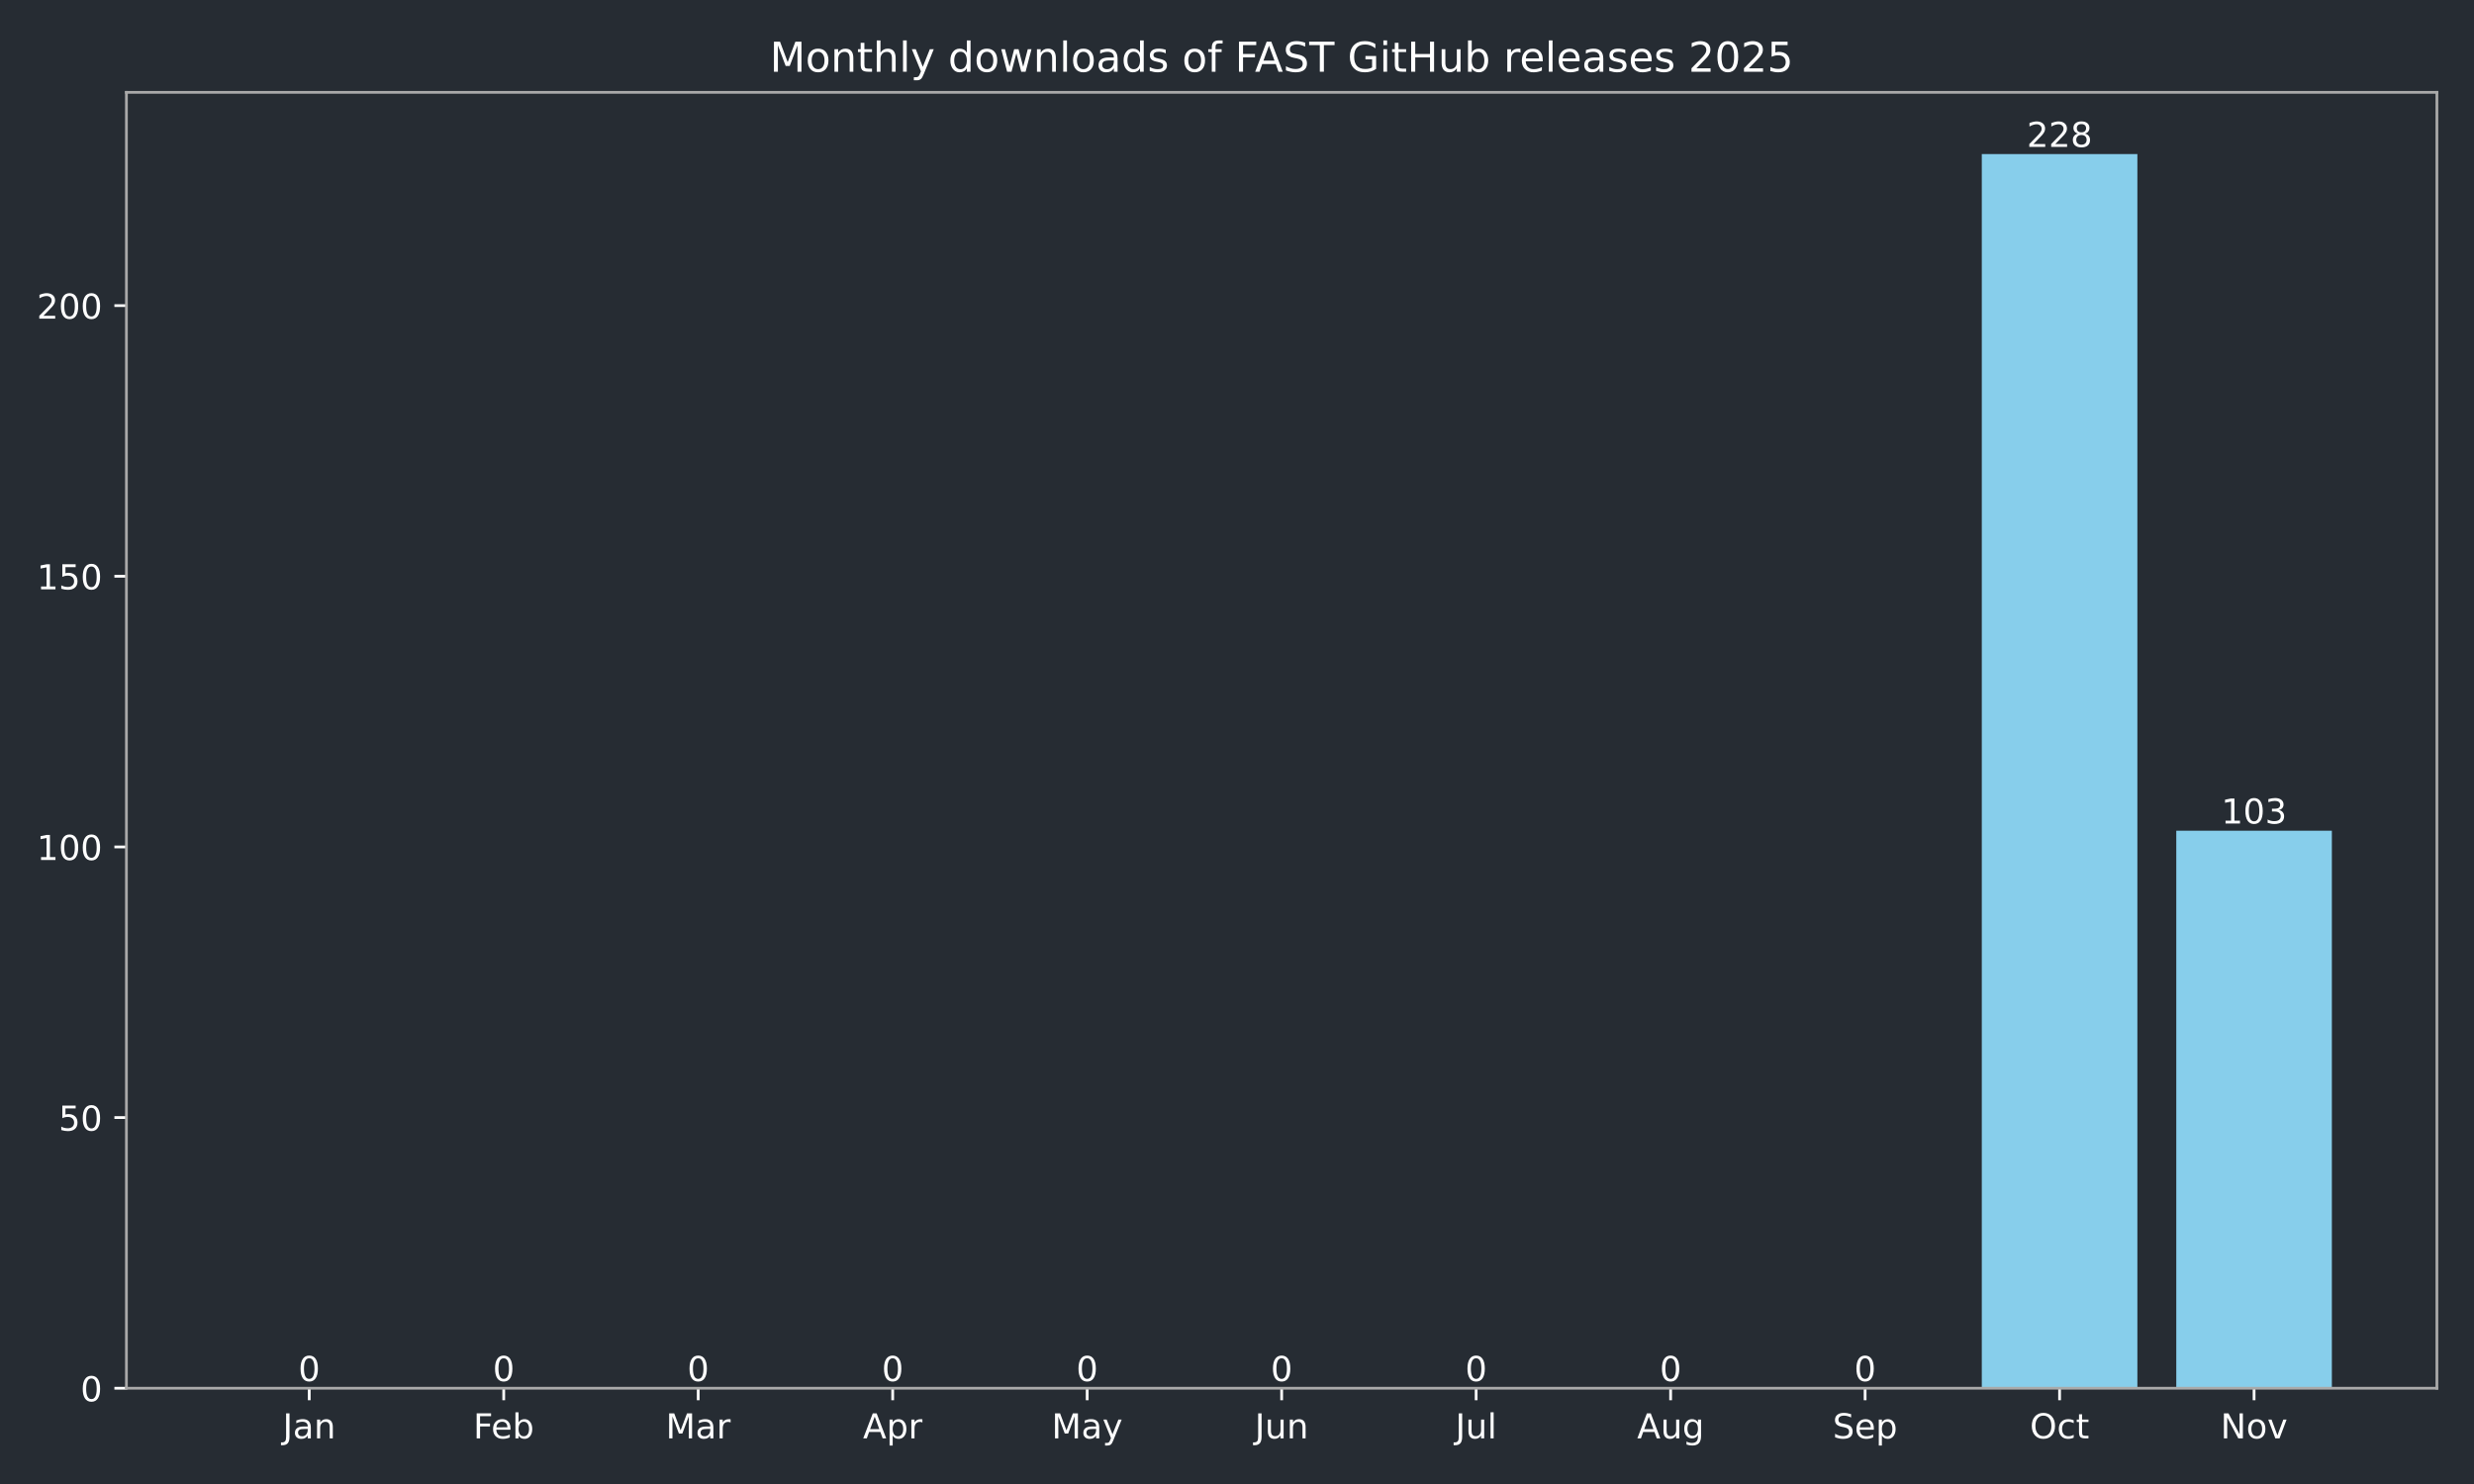
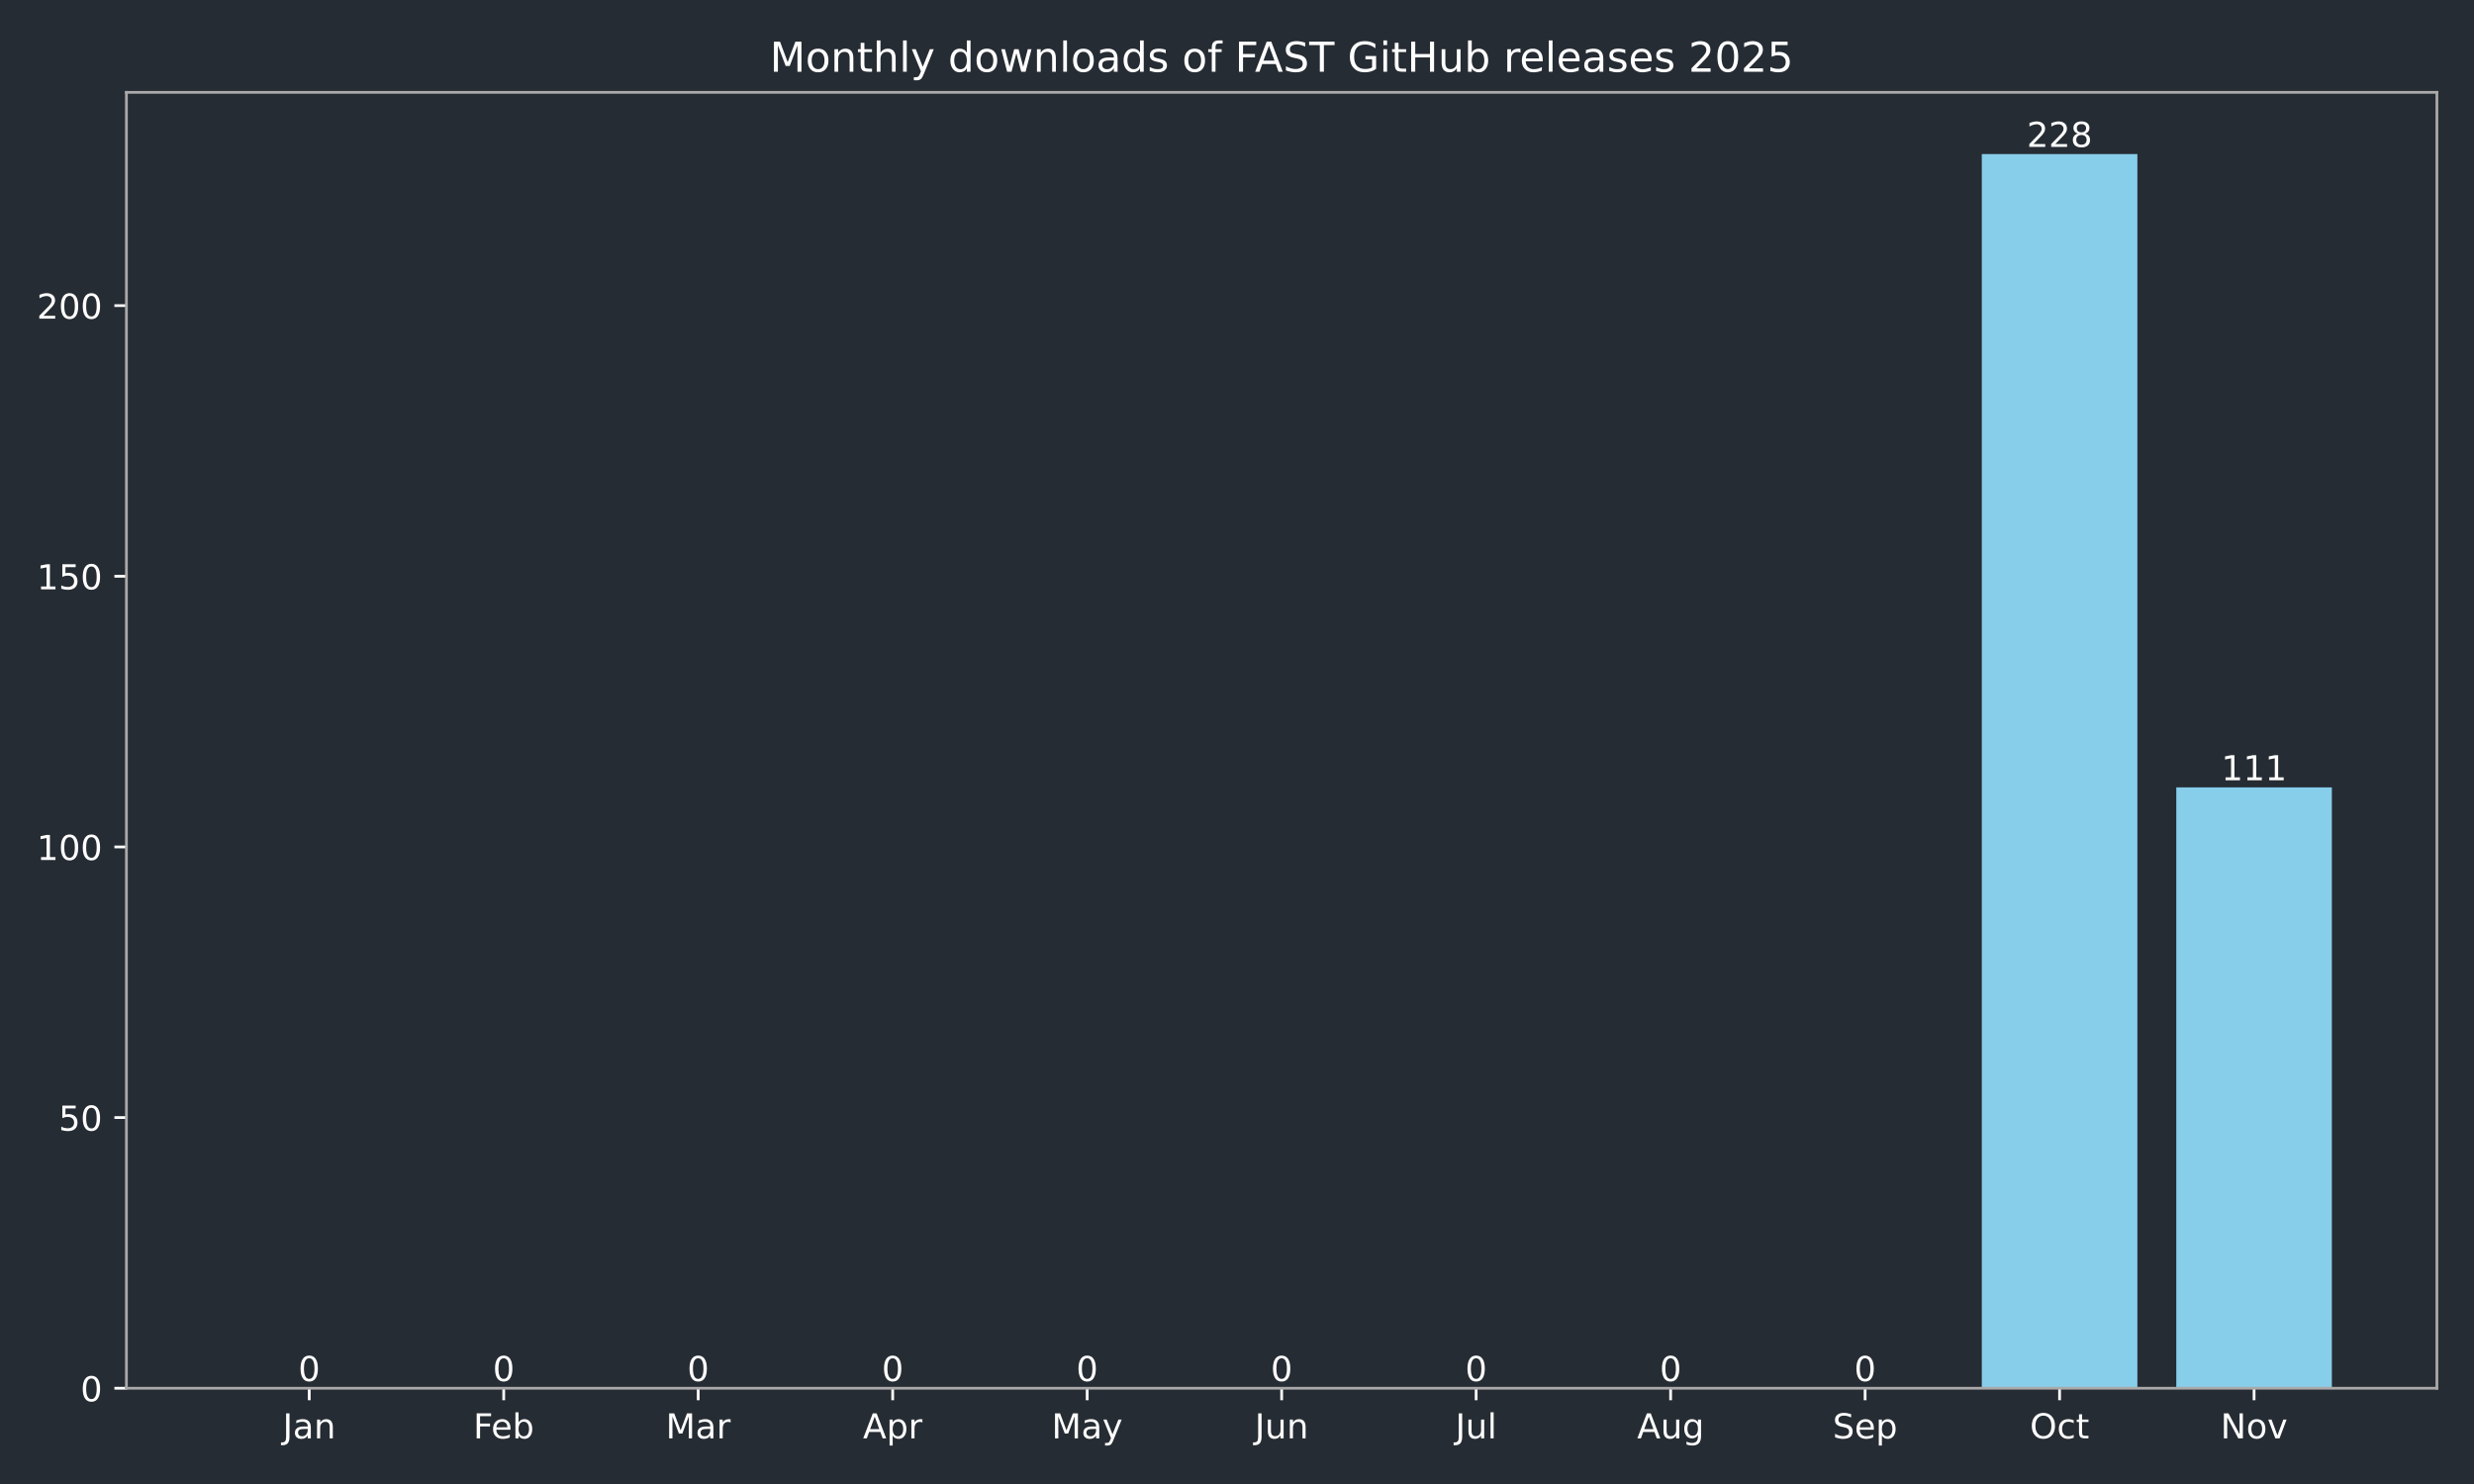
<svg xmlns="http://www.w3.org/2000/svg" xmlns:xlink="http://www.w3.org/1999/xlink" width="720pt" height="432pt" viewBox="0 0 720 432" version="1.1">
  <defs>
    <style type="text/css">*{stroke-linejoin: round; stroke-linecap: butt}</style>
  </defs>
  <g id="figure_1">
    <g id="patch_1">
      <path d="M 0 432  L 720 432  L 720 0  L 0 0  z " style="fill: #262c33" />
    </g>
    <g id="axes_1">
      <g id="patch_2">
        <path d="M 36.79 404.12  L 709.2 404.12  L 709.2 26.88  L 36.79 26.88  z " style="fill: #262c33" />
      </g>
      <g id="patch_3">
-         <path d="M 67.354 404.12  L 112.634 404.12  L 112.634 404.12  L 67.354 404.12  z " clip-path="url(#pfc0901d0ba)" style="fill: #87ceeb" />
+         <path d="M 67.354 404.12  L 112.634 404.12  L 112.634 404.12  L 67.354 404.12  z " clip-path="url(#p58676798d7)" style="fill: #87ceeb" />
      </g>
      <g id="patch_4">
-         <path d="M 123.954 404.12  L 169.234 404.12  L 169.234 404.12  L 123.954 404.12  z " clip-path="url(#pfc0901d0ba)" style="fill: #87ceeb" />
+         <path d="M 123.954 404.12  L 169.234 404.12  L 169.234 404.12  L 123.954 404.12  z " clip-path="url(#p58676798d7)" style="fill: #87ceeb" />
      </g>
      <g id="patch_5">
-         <path d="M 180.554 404.12  L 225.835 404.12  L 225.835 404.12  L 180.554 404.12  z " clip-path="url(#pfc0901d0ba)" style="fill: #87ceeb" />
+         <path d="M 180.554 404.12  L 225.835 404.12  L 225.835 404.12  L 180.554 404.12  z " clip-path="url(#p58676798d7)" style="fill: #87ceeb" />
      </g>
      <g id="patch_6">
-         <path d="M 237.155 404.12  L 282.435 404.12  L 282.435 404.12  L 237.155 404.12  z " clip-path="url(#pfc0901d0ba)" style="fill: #87ceeb" />
+         <path d="M 237.155 404.12  L 282.435 404.12  L 282.435 404.12  L 237.155 404.12  z " clip-path="url(#p58676798d7)" style="fill: #87ceeb" />
      </g>
      <g id="patch_7">
-         <path d="M 293.755 404.12  L 339.035 404.12  L 339.035 404.12  L 293.755 404.12  z " clip-path="url(#pfc0901d0ba)" style="fill: #87ceeb" />
+         <path d="M 293.755 404.12  L 339.035 404.12  L 339.035 404.12  L 293.755 404.12  z " clip-path="url(#p58676798d7)" style="fill: #87ceeb" />
      </g>
      <g id="patch_8">
-         <path d="M 350.355 404.12  L 395.635 404.12  L 395.635 404.12  L 350.355 404.12  z " clip-path="url(#pfc0901d0ba)" style="fill: #87ceeb" />
+         <path d="M 350.355 404.12  L 395.635 404.12  L 395.635 404.12  L 350.355 404.12  z " clip-path="url(#p58676798d7)" style="fill: #87ceeb" />
      </g>
      <g id="patch_9">
-         <path d="M 406.955 404.12  L 452.235 404.12  L 452.235 404.12  L 406.955 404.12  z " clip-path="url(#pfc0901d0ba)" style="fill: #87ceeb" />
+         <path d="M 406.955 404.12  L 452.235 404.12  L 452.235 404.12  L 406.955 404.12  z " clip-path="url(#p58676798d7)" style="fill: #87ceeb" />
      </g>
      <g id="patch_10">
-         <path d="M 463.555 404.12  L 508.835 404.12  L 508.835 404.12  L 463.555 404.12  z " clip-path="url(#pfc0901d0ba)" style="fill: #87ceeb" />
+         <path d="M 463.555 404.12  L 508.835 404.12  L 508.835 404.12  L 463.555 404.12  z " clip-path="url(#p58676798d7)" style="fill: #87ceeb" />
      </g>
      <g id="patch_11">
-         <path d="M 520.155 404.12  L 565.436 404.12  L 565.436 404.12  L 520.155 404.12  z " clip-path="url(#pfc0901d0ba)" style="fill: #87ceeb" />
+         <path d="M 520.155 404.12  L 565.436 404.12  L 565.436 404.12  L 520.155 404.12  z " clip-path="url(#p58676798d7)" style="fill: #87ceeb" />
      </g>
      <g id="patch_12">
-         <path d="M 576.756 404.12  L 622.036 404.12  L 622.036 44.844  L 576.756 44.844  z " clip-path="url(#pfc0901d0ba)" style="fill: #87ceeb" />
+         <path d="M 576.756 404.12  L 622.036 404.12  L 622.036 44.844  L 576.756 44.844  z " clip-path="url(#p58676798d7)" style="fill: #87ceeb" />
      </g>
      <g id="patch_13">
-         <path d="M 633.356 404.12  L 678.636 404.12  L 678.636 241.815  L 633.356 241.815  z " clip-path="url(#pfc0901d0ba)" style="fill: #87ceeb" />
+         <path d="M 633.356 404.12  L 678.636 404.12  L 678.636 229.209  L 633.356 229.209  z " clip-path="url(#p58676798d7)" style="fill: #87ceeb" />
      </g>
      <g id="matplotlib.axis_1">
        <g id="xtick_1">
          <g id="line2d_1">
            <defs>
-               <path id="m00ca9d1062" d="M 0 0  L 0 3.5  " style="stroke: #ffffff; stroke-width: 0.8" />
+               <path id="mbb01e2309c" d="M 0 0  L 0 3.5  " style="stroke: #ffffff; stroke-width: 0.8" />
            </defs>
            <g>
-               <use xlink:href="#m00ca9d1062" x="89.994" y="404.12" style="fill: #ffffff; stroke: #ffffff; stroke-width: 0.8" />
+               <use xlink:href="#mbb01e2309c" x="89.994" y="404.12" style="fill: #ffffff; stroke: #ffffff; stroke-width: 0.8" />
            </g>
          </g>
          <g id="text_1">
            <g style="fill: #ffffff" transform="translate(82.28635 418.7184) scale(0.1 -0.1)">
              <defs>
                <path id="DejaVuSans-4a" d="M 628 4666  L 1259 4666  L 1259 325  Q 1259 -519 939 -900  Q 619 -1281 -91 -1281  L -331 -1281  L -331 -750  L -134 -750  Q 284 -750 456 -515  Q 628 -281 628 325  L 628 4666  z " transform="scale(0.015625)" />
                <path id="DejaVuSans-61" d="M 2194 1759  Q 1497 1759 1228 1600  Q 959 1441 959 1056  Q 959 750 1161 570  Q 1363 391 1709 391  Q 2188 391 2477 730  Q 2766 1069 2766 1631  L 2766 1759  L 2194 1759  z M 3341 1997  L 3341 0  L 2766 0  L 2766 531  Q 2569 213 2275 61  Q 1981 -91 1556 -91  Q 1019 -91 701 211  Q 384 513 384 1019  Q 384 1609 779 1909  Q 1175 2209 1959 2209  L 2766 2209  L 2766 2266  Q 2766 2663 2505 2880  Q 2244 3097 1772 3097  Q 1472 3097 1187 3025  Q 903 2953 641 2809  L 641 3341  Q 956 3463 1253 3523  Q 1550 3584 1831 3584  Q 2591 3584 2966 3190  Q 3341 2797 3341 1997  z " transform="scale(0.015625)" />
                <path id="DejaVuSans-6e" d="M 3513 2113  L 3513 0  L 2938 0  L 2938 2094  Q 2938 2591 2744 2837  Q 2550 3084 2163 3084  Q 1697 3084 1428 2787  Q 1159 2491 1159 1978  L 1159 0  L 581 0  L 581 3500  L 1159 3500  L 1159 2956  Q 1366 3272 1645 3428  Q 1925 3584 2291 3584  Q 2894 3584 3203 3211  Q 3513 2838 3513 2113  z " transform="scale(0.015625)" />
              </defs>
              <use xlink:href="#DejaVuSans-4a" />
              <use xlink:href="#DejaVuSans-61" transform="translate(29.49219 0)" />
              <use xlink:href="#DejaVuSans-6e" transform="translate(90.77148 0)" />
            </g>
          </g>
        </g>
        <g id="xtick_2">
          <g id="line2d_2">
            <g>
-               <use xlink:href="#m00ca9d1062" x="146.594" y="404.12" style="fill: #ffffff; stroke: #ffffff; stroke-width: 0.8" />
+               <use xlink:href="#mbb01e2309c" x="146.594" y="404.12" style="fill: #ffffff; stroke: #ffffff; stroke-width: 0.8" />
            </g>
          </g>
          <g id="text_2">
            <g style="fill: #ffffff" transform="translate(137.7428 418.7184) scale(0.1 -0.1)">
              <defs>
                <path id="DejaVuSans-46" d="M 628 4666  L 3309 4666  L 3309 4134  L 1259 4134  L 1259 2759  L 3109 2759  L 3109 2228  L 1259 2228  L 1259 0  L 628 0  L 628 4666  z " transform="scale(0.015625)" />
                <path id="DejaVuSans-65" d="M 3597 1894  L 3597 1613  L 953 1613  Q 991 1019 1311 708  Q 1631 397 2203 397  Q 2534 397 2845 478  Q 3156 559 3463 722  L 3463 178  Q 3153 47 2828 -22  Q 2503 -91 2169 -91  Q 1331 -91 842 396  Q 353 884 353 1716  Q 353 2575 817 3079  Q 1281 3584 2069 3584  Q 2775 3584 3186 3129  Q 3597 2675 3597 1894  z M 3022 2063  Q 3016 2534 2758 2815  Q 2500 3097 2075 3097  Q 1594 3097 1305 2825  Q 1016 2553 972 2059  L 3022 2063  z " transform="scale(0.015625)" />
                <path id="DejaVuSans-62" d="M 3116 1747  Q 3116 2381 2855 2742  Q 2594 3103 2138 3103  Q 1681 3103 1420 2742  Q 1159 2381 1159 1747  Q 1159 1113 1420 752  Q 1681 391 2138 391  Q 2594 391 2855 752  Q 3116 1113 3116 1747  z M 1159 2969  Q 1341 3281 1617 3432  Q 1894 3584 2278 3584  Q 2916 3584 3314 3078  Q 3713 2572 3713 1747  Q 3713 922 3314 415  Q 2916 -91 2278 -91  Q 1894 -91 1617 61  Q 1341 213 1159 525  L 1159 0  L 581 0  L 581 4863  L 1159 4863  L 1159 2969  z " transform="scale(0.015625)" />
              </defs>
              <use xlink:href="#DejaVuSans-46" />
              <use xlink:href="#DejaVuSans-65" transform="translate(52.01953 0)" />
              <use xlink:href="#DejaVuSans-62" transform="translate(113.543 0)" />
            </g>
          </g>
        </g>
        <g id="xtick_3">
          <g id="line2d_3">
            <g>
-               <use xlink:href="#m00ca9d1062" x="203.194" y="404.12" style="fill: #ffffff; stroke: #ffffff; stroke-width: 0.8" />
+               <use xlink:href="#mbb01e2309c" x="203.194" y="404.12" style="fill: #ffffff; stroke: #ffffff; stroke-width: 0.8" />
            </g>
          </g>
          <g id="text_3">
            <g style="fill: #ffffff" transform="translate(193.7609 418.7184) scale(0.1 -0.1)">
              <defs>
                <path id="DejaVuSans-4d" d="M 628 4666  L 1569 4666  L 2759 1491  L 3956 4666  L 4897 4666  L 4897 0  L 4281 0  L 4281 4097  L 3078 897  L 2444 897  L 1241 4097  L 1241 0  L 628 0  L 628 4666  z " transform="scale(0.015625)" />
                <path id="DejaVuSans-72" d="M 2631 2963  Q 2534 3019 2420 3045  Q 2306 3072 2169 3072  Q 1681 3072 1420 2755  Q 1159 2438 1159 1844  L 1159 0  L 581 0  L 581 3500  L 1159 3500  L 1159 2956  Q 1341 3275 1631 3429  Q 1922 3584 2338 3584  Q 2397 3584 2469 3576  Q 2541 3569 2628 3553  L 2631 2963  z " transform="scale(0.015625)" />
              </defs>
              <use xlink:href="#DejaVuSans-4d" />
              <use xlink:href="#DejaVuSans-61" transform="translate(86.2793 0)" />
              <use xlink:href="#DejaVuSans-72" transform="translate(147.5586 0)" />
            </g>
          </g>
        </g>
        <g id="xtick_4">
          <g id="line2d_4">
            <g>
-               <use xlink:href="#m00ca9d1062" x="259.795" y="404.12" style="fill: #ffffff; stroke: #ffffff; stroke-width: 0.8" />
+               <use xlink:href="#mbb01e2309c" x="259.795" y="404.12" style="fill: #ffffff; stroke: #ffffff; stroke-width: 0.8" />
            </g>
          </g>
          <g id="text_4">
            <g style="fill: #ffffff" transform="translate(251.1447 418.7184) scale(0.1 -0.1)">
              <defs>
                <path id="DejaVuSans-41" d="M 2188 4044  L 1331 1722  L 3047 1722  L 2188 4044  z M 1831 4666  L 2547 4666  L 4325 0  L 3669 0  L 3244 1197  L 1141 1197  L 716 0  L 50 0  L 1831 4666  z " transform="scale(0.015625)" />
                <path id="DejaVuSans-70" d="M 1159 525  L 1159 -1331  L 581 -1331  L 581 3500  L 1159 3500  L 1159 2969  Q 1341 3281 1617 3432  Q 1894 3584 2278 3584  Q 2916 3584 3314 3078  Q 3713 2572 3713 1747  Q 3713 922 3314 415  Q 2916 -91 2278 -91  Q 1894 -91 1617 61  Q 1341 213 1159 525  z M 3116 1747  Q 3116 2381 2855 2742  Q 2594 3103 2138 3103  Q 1681 3103 1420 2742  Q 1159 2381 1159 1747  Q 1159 1113 1420 752  Q 1681 391 2138 391  Q 2594 391 2855 752  Q 3116 1113 3116 1747  z " transform="scale(0.015625)" />
              </defs>
              <use xlink:href="#DejaVuSans-41" />
              <use xlink:href="#DejaVuSans-70" transform="translate(68.4082 0)" />
              <use xlink:href="#DejaVuSans-72" transform="translate(131.8848 0)" />
            </g>
          </g>
        </g>
        <g id="xtick_5">
          <g id="line2d_5">
            <g>
-               <use xlink:href="#m00ca9d1062" x="316.395" y="404.12" style="fill: #ffffff; stroke: #ffffff; stroke-width: 0.8" />
+               <use xlink:href="#mbb01e2309c" x="316.395" y="404.12" style="fill: #ffffff; stroke: #ffffff; stroke-width: 0.8" />
            </g>
          </g>
          <g id="text_5">
            <g style="fill: #ffffff" transform="translate(306.0573 418.7184) scale(0.1 -0.1)">
              <defs>
                <path id="DejaVuSans-79" d="M 2059 -325  Q 1816 -950 1584 -1140  Q 1353 -1331 966 -1331  L 506 -1331  L 506 -850  L 844 -850  Q 1081 -850 1212 -737  Q 1344 -625 1503 -206  L 1606 56  L 191 3500  L 800 3500  L 1894 763  L 2988 3500  L 3597 3500  L 2059 -325  z " transform="scale(0.015625)" />
              </defs>
              <use xlink:href="#DejaVuSans-4d" />
              <use xlink:href="#DejaVuSans-61" transform="translate(86.2793 0)" />
              <use xlink:href="#DejaVuSans-79" transform="translate(147.5586 0)" />
            </g>
          </g>
        </g>
        <g id="xtick_6">
          <g id="line2d_6">
            <g>
-               <use xlink:href="#m00ca9d1062" x="372.995" y="404.12" style="fill: #ffffff; stroke: #ffffff; stroke-width: 0.8" />
+               <use xlink:href="#mbb01e2309c" x="372.995" y="404.12" style="fill: #ffffff; stroke: #ffffff; stroke-width: 0.8" />
            </g>
          </g>
          <g id="text_6">
            <g style="fill: #ffffff" transform="translate(365.1825 418.7184) scale(0.1 -0.1)">
              <defs>
                <path id="DejaVuSans-75" d="M 544 1381  L 544 3500  L 1119 3500  L 1119 1403  Q 1119 906 1312 657  Q 1506 409 1894 409  Q 2359 409 2629 706  Q 2900 1003 2900 1516  L 2900 3500  L 3475 3500  L 3475 0  L 2900 0  L 2900 538  Q 2691 219 2414 64  Q 2138 -91 1772 -91  Q 1169 -91 856 284  Q 544 659 544 1381  z M 1991 3584  L 1991 3584  z " transform="scale(0.015625)" />
              </defs>
              <use xlink:href="#DejaVuSans-4a" />
              <use xlink:href="#DejaVuSans-75" transform="translate(29.49219 0)" />
              <use xlink:href="#DejaVuSans-6e" transform="translate(92.87109 0)" />
            </g>
          </g>
        </g>
        <g id="xtick_7">
          <g id="line2d_7">
            <g>
-               <use xlink:href="#m00ca9d1062" x="429.595" y="404.12" style="fill: #ffffff; stroke: #ffffff; stroke-width: 0.8" />
+               <use xlink:href="#mbb01e2309c" x="429.595" y="404.12" style="fill: #ffffff; stroke: #ffffff; stroke-width: 0.8" />
            </g>
          </g>
          <g id="text_7">
            <g style="fill: #ffffff" transform="translate(423.5624 418.7184) scale(0.1 -0.1)">
              <defs>
                <path id="DejaVuSans-6c" d="M 603 4863  L 1178 4863  L 1178 0  L 603 0  L 603 4863  z " transform="scale(0.015625)" />
              </defs>
              <use xlink:href="#DejaVuSans-4a" />
              <use xlink:href="#DejaVuSans-75" transform="translate(29.49219 0)" />
              <use xlink:href="#DejaVuSans-6c" transform="translate(92.87109 0)" />
            </g>
          </g>
        </g>
        <g id="xtick_8">
          <g id="line2d_8">
            <g>
-               <use xlink:href="#m00ca9d1062" x="486.195" y="404.12" style="fill: #ffffff; stroke: #ffffff; stroke-width: 0.8" />
+               <use xlink:href="#mbb01e2309c" x="486.195" y="404.12" style="fill: #ffffff; stroke: #ffffff; stroke-width: 0.8" />
            </g>
          </g>
          <g id="text_8">
            <g style="fill: #ffffff" transform="translate(476.4321 418.7184) scale(0.1 -0.1)">
              <defs>
                <path id="DejaVuSans-67" d="M 2906 1791  Q 2906 2416 2648 2759  Q 2391 3103 1925 3103  Q 1463 3103 1205 2759  Q 947 2416 947 1791  Q 947 1169 1205 825  Q 1463 481 1925 481  Q 2391 481 2648 825  Q 2906 1169 2906 1791  z M 3481 434  Q 3481 -459 3084 -895  Q 2688 -1331 1869 -1331  Q 1566 -1331 1297 -1286  Q 1028 -1241 775 -1147  L 775 -588  Q 1028 -725 1275 -790  Q 1522 -856 1778 -856  Q 2344 -856 2625 -561  Q 2906 -266 2906 331  L 2906 616  Q 2728 306 2450 153  Q 2172 0 1784 0  Q 1141 0 747 490  Q 353 981 353 1791  Q 353 2603 747 3093  Q 1141 3584 1784 3584  Q 2172 3584 2450 3431  Q 2728 3278 2906 2969  L 2906 3500  L 3481 3500  L 3481 434  z " transform="scale(0.015625)" />
              </defs>
              <use xlink:href="#DejaVuSans-41" />
              <use xlink:href="#DejaVuSans-75" transform="translate(68.4082 0)" />
              <use xlink:href="#DejaVuSans-67" transform="translate(131.7871 0)" />
            </g>
          </g>
        </g>
        <g id="xtick_9">
          <g id="line2d_9">
            <g>
-               <use xlink:href="#m00ca9d1062" x="542.796" y="404.12" style="fill: #ffffff; stroke: #ffffff; stroke-width: 0.8" />
+               <use xlink:href="#mbb01e2309c" x="542.796" y="404.12" style="fill: #ffffff; stroke: #ffffff; stroke-width: 0.8" />
            </g>
          </g>
          <g id="text_9">
            <g style="fill: #ffffff" transform="translate(533.3705 418.7184) scale(0.1 -0.1)">
              <defs>
                <path id="DejaVuSans-53" d="M 3425 4513  L 3425 3897  Q 3066 4069 2747 4153  Q 2428 4238 2131 4238  Q 1616 4238 1336 4038  Q 1056 3838 1056 3469  Q 1056 3159 1242 3001  Q 1428 2844 1947 2747  L 2328 2669  Q 3034 2534 3370 2195  Q 3706 1856 3706 1288  Q 3706 609 3251 259  Q 2797 -91 1919 -91  Q 1588 -91 1214 -16  Q 841 59 441 206  L 441 856  Q 825 641 1194 531  Q 1563 422 1919 422  Q 2459 422 2753 634  Q 3047 847 3047 1241  Q 3047 1584 2836 1778  Q 2625 1972 2144 2069  L 1759 2144  Q 1053 2284 737 2584  Q 422 2884 422 3419  Q 422 4038 858 4394  Q 1294 4750 2059 4750  Q 2388 4750 2728 4690  Q 3069 4631 3425 4513  z " transform="scale(0.015625)" />
              </defs>
              <use xlink:href="#DejaVuSans-53" />
              <use xlink:href="#DejaVuSans-65" transform="translate(63.47656 0)" />
              <use xlink:href="#DejaVuSans-70" transform="translate(125 0)" />
            </g>
          </g>
        </g>
        <g id="xtick_10">
          <g id="line2d_10">
            <g>
-               <use xlink:href="#m00ca9d1062" x="599.396" y="404.12" style="fill: #ffffff; stroke: #ffffff; stroke-width: 0.8" />
+               <use xlink:href="#mbb01e2309c" x="599.396" y="404.12" style="fill: #ffffff; stroke: #ffffff; stroke-width: 0.8" />
            </g>
          </g>
          <g id="text_10">
            <g style="fill: #ffffff" transform="translate(590.7504 418.7184) scale(0.1 -0.1)">
              <defs>
                <path id="DejaVuSans-4f" d="M 2522 4238  Q 1834 4238 1429 3725  Q 1025 3213 1025 2328  Q 1025 1447 1429 934  Q 1834 422 2522 422  Q 3209 422 3611 934  Q 4013 1447 4013 2328  Q 4013 3213 3611 3725  Q 3209 4238 2522 4238  z M 2522 4750  Q 3503 4750 4090 4092  Q 4678 3434 4678 2328  Q 4678 1225 4090 567  Q 3503 -91 2522 -91  Q 1538 -91 948 565  Q 359 1222 359 2328  Q 359 3434 948 4092  Q 1538 4750 2522 4750  z " transform="scale(0.015625)" />
                <path id="DejaVuSans-63" d="M 3122 3366  L 3122 2828  Q 2878 2963 2633 3030  Q 2388 3097 2138 3097  Q 1578 3097 1268 2742  Q 959 2388 959 1747  Q 959 1106 1268 751  Q 1578 397 2138 397  Q 2388 397 2633 464  Q 2878 531 3122 666  L 3122 134  Q 2881 22 2623 -34  Q 2366 -91 2075 -91  Q 1284 -91 818 406  Q 353 903 353 1747  Q 353 2603 823 3093  Q 1294 3584 2113 3584  Q 2378 3584 2631 3529  Q 2884 3475 3122 3366  z " transform="scale(0.015625)" />
                <path id="DejaVuSans-74" d="M 1172 4494  L 1172 3500  L 2356 3500  L 2356 3053  L 1172 3053  L 1172 1153  Q 1172 725 1289 603  Q 1406 481 1766 481  L 2356 481  L 2356 0  L 1766 0  Q 1100 0 847 248  Q 594 497 594 1153  L 594 3053  L 172 3053  L 172 3500  L 594 3500  L 594 4494  L 1172 4494  z " transform="scale(0.015625)" />
              </defs>
              <use xlink:href="#DejaVuSans-4f" />
              <use xlink:href="#DejaVuSans-63" transform="translate(78.71094 0)" />
              <use xlink:href="#DejaVuSans-74" transform="translate(133.6914 0)" />
            </g>
          </g>
        </g>
        <g id="xtick_11">
          <g id="line2d_11">
            <g>
-               <use xlink:href="#m00ca9d1062" x="655.996" y="404.12" style="fill: #ffffff; stroke: #ffffff; stroke-width: 0.8" />
+               <use xlink:href="#mbb01e2309c" x="655.996" y="404.12" style="fill: #ffffff; stroke: #ffffff; stroke-width: 0.8" />
            </g>
          </g>
          <g id="text_11">
            <g style="fill: #ffffff" transform="translate(646.2365 418.7184) scale(0.1 -0.1)">
              <defs>
                <path id="DejaVuSans-4e" d="M 628 4666  L 1478 4666  L 3547 763  L 3547 4666  L 4159 4666  L 4159 0  L 3309 0  L 1241 3903  L 1241 0  L 628 0  L 628 4666  z " transform="scale(0.015625)" />
                <path id="DejaVuSans-6f" d="M 1959 3097  Q 1497 3097 1228 2736  Q 959 2375 959 1747  Q 959 1119 1226 758  Q 1494 397 1959 397  Q 2419 397 2687 759  Q 2956 1122 2956 1747  Q 2956 2369 2687 2733  Q 2419 3097 1959 3097  z M 1959 3584  Q 2709 3584 3137 3096  Q 3566 2609 3566 1747  Q 3566 888 3137 398  Q 2709 -91 1959 -91  Q 1206 -91 779 398  Q 353 888 353 1747  Q 353 2609 779 3096  Q 1206 3584 1959 3584  z " transform="scale(0.015625)" />
                <path id="DejaVuSans-76" d="M 191 3500  L 800 3500  L 1894 563  L 2988 3500  L 3597 3500  L 2284 0  L 1503 0  L 191 3500  z " transform="scale(0.015625)" />
              </defs>
              <use xlink:href="#DejaVuSans-4e" />
              <use xlink:href="#DejaVuSans-6f" transform="translate(74.80469 0)" />
              <use xlink:href="#DejaVuSans-76" transform="translate(135.9863 0)" />
            </g>
          </g>
        </g>
      </g>
      <g id="matplotlib.axis_2">
        <g id="ytick_1">
          <g id="line2d_12">
            <defs>
-               <path id="m29915d9de9" d="M 0 0  L -3.5 0  " style="stroke: #ffffff; stroke-width: 0.8" />
+               <path id="m074cc64481" d="M 0 0  L -3.5 0  " style="stroke: #ffffff; stroke-width: 0.8" />
            </defs>
            <g>
-               <use xlink:href="#m29915d9de9" x="36.79" y="404.12" style="fill: #ffffff; stroke: #ffffff; stroke-width: 0.8" />
+               <use xlink:href="#m074cc64481" x="36.79" y="404.12" style="fill: #ffffff; stroke: #ffffff; stroke-width: 0.8" />
            </g>
          </g>
          <g id="text_12">
            <g style="fill: #ffffff" transform="translate(23.4275 407.9192) scale(0.1 -0.1)">
              <defs>
                <path id="DejaVuSans-30" d="M 2034 4250  Q 1547 4250 1301 3770  Q 1056 3291 1056 2328  Q 1056 1369 1301 889  Q 1547 409 2034 409  Q 2525 409 2770 889  Q 3016 1369 3016 2328  Q 3016 3291 2770 3770  Q 2525 4250 2034 4250  z M 2034 4750  Q 2819 4750 3233 4129  Q 3647 3509 3647 2328  Q 3647 1150 3233 529  Q 2819 -91 2034 -91  Q 1250 -91 836 529  Q 422 1150 422 2328  Q 422 3509 836 4129  Q 1250 4750 2034 4750  z " transform="scale(0.015625)" />
              </defs>
              <use xlink:href="#DejaVuSans-30" />
            </g>
          </g>
        </g>
        <g id="ytick_2">
          <g id="line2d_13">
            <g>
-               <use xlink:href="#m29915d9de9" x="36.79" y="325.331" style="fill: #ffffff; stroke: #ffffff; stroke-width: 0.8" />
+               <use xlink:href="#m074cc64481" x="36.79" y="325.331" style="fill: #ffffff; stroke: #ffffff; stroke-width: 0.8" />
            </g>
          </g>
          <g id="text_13">
            <g style="fill: #ffffff" transform="translate(17.065 329.1306) scale(0.1 -0.1)">
              <defs>
                <path id="DejaVuSans-35" d="M 691 4666  L 3169 4666  L 3169 4134  L 1269 4134  L 1269 2991  Q 1406 3038 1543 3061  Q 1681 3084 1819 3084  Q 2600 3084 3056 2656  Q 3513 2228 3513 1497  Q 3513 744 3044 326  Q 2575 -91 1722 -91  Q 1428 -91 1123 -41  Q 819 9 494 109  L 494 744  Q 775 591 1075 516  Q 1375 441 1709 441  Q 2250 441 2565 725  Q 2881 1009 2881 1497  Q 2881 1984 2565 2268  Q 2250 2553 1709 2553  Q 1456 2553 1204 2497  Q 953 2441 691 2322  L 691 4666  z " transform="scale(0.015625)" />
              </defs>
              <use xlink:href="#DejaVuSans-35" />
              <use xlink:href="#DejaVuSans-30" transform="translate(63.62305 0)" />
            </g>
          </g>
        </g>
        <g id="ytick_3">
          <g id="line2d_14">
            <g>
-               <use xlink:href="#m29915d9de9" x="36.79" y="246.543" style="fill: #ffffff; stroke: #ffffff; stroke-width: 0.8" />
+               <use xlink:href="#m074cc64481" x="36.79" y="246.543" style="fill: #ffffff; stroke: #ffffff; stroke-width: 0.8" />
            </g>
          </g>
          <g id="text_14">
            <g style="fill: #ffffff" transform="translate(10.7025 250.3419) scale(0.1 -0.1)">
              <defs>
                <path id="DejaVuSans-31" d="M 794 531  L 1825 531  L 1825 4091  L 703 3866  L 703 4441  L 1819 4666  L 2450 4666  L 2450 531  L 3481 531  L 3481 0  L 794 0  L 794 531  z " transform="scale(0.015625)" />
              </defs>
              <use xlink:href="#DejaVuSans-31" />
              <use xlink:href="#DejaVuSans-30" transform="translate(63.62305 0)" />
              <use xlink:href="#DejaVuSans-30" transform="translate(127.2461 0)" />
            </g>
          </g>
        </g>
        <g id="ytick_4">
          <g id="line2d_15">
            <g>
-               <use xlink:href="#m29915d9de9" x="36.79" y="167.754" style="fill: #ffffff; stroke: #ffffff; stroke-width: 0.8" />
+               <use xlink:href="#m074cc64481" x="36.79" y="167.754" style="fill: #ffffff; stroke: #ffffff; stroke-width: 0.8" />
            </g>
          </g>
          <g id="text_15">
            <g style="fill: #ffffff" transform="translate(10.7025 171.5533) scale(0.1 -0.1)">
              <use xlink:href="#DejaVuSans-31" />
              <use xlink:href="#DejaVuSans-35" transform="translate(63.62305 0)" />
              <use xlink:href="#DejaVuSans-30" transform="translate(127.2461 0)" />
            </g>
          </g>
        </g>
        <g id="ytick_5">
          <g id="line2d_16">
            <g>
-               <use xlink:href="#m29915d9de9" x="36.79" y="88.965" style="fill: #ffffff; stroke: #ffffff; stroke-width: 0.8" />
+               <use xlink:href="#m074cc64481" x="36.79" y="88.965" style="fill: #ffffff; stroke: #ffffff; stroke-width: 0.8" />
            </g>
          </g>
          <g id="text_16">
            <g style="fill: #ffffff" transform="translate(10.7025 92.76467) scale(0.1 -0.1)">
              <defs>
                <path id="DejaVuSans-32" d="M 1228 531  L 3431 531  L 3431 0  L 469 0  L 469 531  Q 828 903 1448 1529  Q 2069 2156 2228 2338  Q 2531 2678 2651 2914  Q 2772 3150 2772 3378  Q 2772 3750 2511 3984  Q 2250 4219 1831 4219  Q 1534 4219 1204 4116  Q 875 4013 500 3803  L 500 4441  Q 881 4594 1212 4672  Q 1544 4750 1819 4750  Q 2544 4750 2975 4387  Q 3406 4025 3406 3419  Q 3406 3131 3298 2873  Q 3191 2616 2906 2266  Q 2828 2175 2409 1742  Q 1991 1309 1228 531  z " transform="scale(0.015625)" />
              </defs>
              <use xlink:href="#DejaVuSans-32" />
              <use xlink:href="#DejaVuSans-30" transform="translate(63.62305 0)" />
              <use xlink:href="#DejaVuSans-30" transform="translate(127.2461 0)" />
            </g>
          </g>
        </g>
      </g>
      <g id="patch_14">
        <path d="M 36.79 404.12  L 36.79 26.88  " style="fill: none; stroke: #a9a9a9; stroke-width: 0.8; stroke-linejoin: miter; stroke-linecap: square" />
      </g>
      <g id="patch_15">
        <path d="M 709.2 404.12  L 709.2 26.88  " style="fill: none; stroke: #a9a9a9; stroke-width: 0.8; stroke-linejoin: miter; stroke-linecap: square" />
      </g>
      <g id="patch_16">
        <path d="M 36.79 404.12  L 709.2 404.12  " style="fill: none; stroke: #a9a9a9; stroke-width: 0.8; stroke-linejoin: miter; stroke-linecap: square" />
      </g>
      <g id="patch_17">
        <path d="M 36.79 26.88  L 709.2 26.88  " style="fill: none; stroke: #a9a9a9; stroke-width: 0.8; stroke-linejoin: miter; stroke-linecap: square" />
      </g>
      <g id="text_17">
        <g style="fill: #ffffff" transform="translate(86.81291 402.0403) scale(0.1 -0.1)">
          <use xlink:href="#DejaVuSans-30" />
        </g>
      </g>
      <g id="text_18">
        <g style="fill: #ffffff" transform="translate(143.4131 402.0403) scale(0.1 -0.1)">
          <use xlink:href="#DejaVuSans-30" />
        </g>
      </g>
      <g id="text_19">
        <g style="fill: #ffffff" transform="translate(200.0132 402.0403) scale(0.1 -0.1)">
          <use xlink:href="#DejaVuSans-30" />
        </g>
      </g>
      <g id="text_20">
        <g style="fill: #ffffff" transform="translate(256.6134 402.0403) scale(0.1 -0.1)">
          <use xlink:href="#DejaVuSans-30" />
        </g>
      </g>
      <g id="text_21">
        <g style="fill: #ffffff" transform="translate(313.2136 402.0403) scale(0.1 -0.1)">
          <use xlink:href="#DejaVuSans-30" />
        </g>
      </g>
      <g id="text_22">
        <g style="fill: #ffffff" transform="translate(369.8138 402.0403) scale(0.1 -0.1)">
          <use xlink:href="#DejaVuSans-30" />
        </g>
      </g>
      <g id="text_23">
        <g style="fill: #ffffff" transform="translate(426.4139 402.0403) scale(0.1 -0.1)">
          <use xlink:href="#DejaVuSans-30" />
        </g>
      </g>
      <g id="text_24">
        <g style="fill: #ffffff" transform="translate(483.0141 402.0403) scale(0.1 -0.1)">
          <use xlink:href="#DejaVuSans-30" />
        </g>
      </g>
      <g id="text_25">
        <g style="fill: #ffffff" transform="translate(539.6143 402.0403) scale(0.1 -0.1)">
          <use xlink:href="#DejaVuSans-30" />
        </g>
      </g>
      <g id="text_26">
        <g style="fill: #ffffff" transform="translate(589.8519 42.76412) scale(0.1 -0.1)">
          <defs>
            <path id="DejaVuSans-38" d="M 2034 2216  Q 1584 2216 1326 1975  Q 1069 1734 1069 1313  Q 1069 891 1326 650  Q 1584 409 2034 409  Q 2484 409 2743 651  Q 3003 894 3003 1313  Q 3003 1734 2745 1975  Q 2488 2216 2034 2216  z M 1403 2484  Q 997 2584 770 2862  Q 544 3141 544 3541  Q 544 4100 942 4425  Q 1341 4750 2034 4750  Q 2731 4750 3128 4425  Q 3525 4100 3525 3541  Q 3525 3141 3298 2862  Q 3072 2584 2669 2484  Q 3125 2378 3379 2068  Q 3634 1759 3634 1313  Q 3634 634 3220 271  Q 2806 -91 2034 -91  Q 1263 -91 848 271  Q 434 634 434 1313  Q 434 1759 690 2068  Q 947 2378 1403 2484  z M 1172 3481  Q 1172 3119 1398 2916  Q 1625 2713 2034 2713  Q 2441 2713 2670 2916  Q 2900 3119 2900 3481  Q 2900 3844 2670 4047  Q 2441 4250 2034 4250  Q 1625 4250 1398 4047  Q 1172 3844 1172 3481  z " transform="scale(0.015625)" />
          </defs>
          <use xlink:href="#DejaVuSans-32" />
          <use xlink:href="#DejaVuSans-32" transform="translate(63.62305 0)" />
          <use xlink:href="#DejaVuSans-38" transform="translate(127.2461 0)" />
        </g>
      </g>
      <g id="text_27">
-         <g style="fill: #ffffff" transform="translate(646.4521 239.7357) scale(0.1 -0.1)">
-           <defs>
-             <path id="DejaVuSans-33" d="M 2597 2516  Q 3050 2419 3304 2112  Q 3559 1806 3559 1356  Q 3559 666 3084 287  Q 2609 -91 1734 -91  Q 1441 -91 1130 -33  Q 819 25 488 141  L 488 750  Q 750 597 1062 519  Q 1375 441 1716 441  Q 2309 441 2620 675  Q 2931 909 2931 1356  Q 2931 1769 2642 2001  Q 2353 2234 1838 2234  L 1294 2234  L 1294 2753  L 1863 2753  Q 2328 2753 2575 2939  Q 2822 3125 2822 3475  Q 2822 3834 2567 4026  Q 2313 4219 1838 4219  Q 1578 4219 1281 4162  Q 984 4106 628 3988  L 628 4550  Q 988 4650 1302 4700  Q 1616 4750 1894 4750  Q 2613 4750 3031 4423  Q 3450 4097 3450 3541  Q 3450 3153 3228 2886  Q 3006 2619 2597 2516  z " transform="scale(0.015625)" />
-           </defs>
+         <g style="fill: #ffffff" transform="translate(646.4521 227.1295) scale(0.1 -0.1)">
          <use xlink:href="#DejaVuSans-31" />
-           <use xlink:href="#DejaVuSans-30" transform="translate(63.62305 0)" />
-           <use xlink:href="#DejaVuSans-33" transform="translate(127.2461 0)" />
+           <use xlink:href="#DejaVuSans-31" transform="translate(63.62305 0)" />
+           <use xlink:href="#DejaVuSans-31" transform="translate(127.2461 0)" />
        </g>
      </g>
      <g id="text_28">
        <g style="fill: #ffffff" transform="translate(224.0619 20.88) scale(0.12 -0.12)">
          <defs>
            <path id="DejaVuSans-68" d="M 3513 2113  L 3513 0  L 2938 0  L 2938 2094  Q 2938 2591 2744 2837  Q 2550 3084 2163 3084  Q 1697 3084 1428 2787  Q 1159 2491 1159 1978  L 1159 0  L 581 0  L 581 4863  L 1159 4863  L 1159 2956  Q 1366 3272 1645 3428  Q 1925 3584 2291 3584  Q 2894 3584 3203 3211  Q 3513 2838 3513 2113  z " transform="scale(0.015625)" />
            <path id="DejaVuSans-20" transform="scale(0.015625)" />
            <path id="DejaVuSans-64" d="M 2906 2969  L 2906 4863  L 3481 4863  L 3481 0  L 2906 0  L 2906 525  Q 2725 213 2448 61  Q 2172 -91 1784 -91  Q 1150 -91 751 415  Q 353 922 353 1747  Q 353 2572 751 3078  Q 1150 3584 1784 3584  Q 2172 3584 2448 3432  Q 2725 3281 2906 2969  z M 947 1747  Q 947 1113 1208 752  Q 1469 391 1925 391  Q 2381 391 2643 752  Q 2906 1113 2906 1747  Q 2906 2381 2643 2742  Q 2381 3103 1925 3103  Q 1469 3103 1208 2742  Q 947 2381 947 1747  z " transform="scale(0.015625)" />
            <path id="DejaVuSans-77" d="M 269 3500  L 844 3500  L 1563 769  L 2278 3500  L 2956 3500  L 3675 769  L 4391 3500  L 4966 3500  L 4050 0  L 3372 0  L 2619 2869  L 1863 0  L 1184 0  L 269 3500  z " transform="scale(0.015625)" />
            <path id="DejaVuSans-73" d="M 2834 3397  L 2834 2853  Q 2591 2978 2328 3040  Q 2066 3103 1784 3103  Q 1356 3103 1142 2972  Q 928 2841 928 2578  Q 928 2378 1081 2264  Q 1234 2150 1697 2047  L 1894 2003  Q 2506 1872 2764 1633  Q 3022 1394 3022 966  Q 3022 478 2636 193  Q 2250 -91 1575 -91  Q 1294 -91 989 -36  Q 684 19 347 128  L 347 722  Q 666 556 975 473  Q 1284 391 1588 391  Q 1994 391 2212 530  Q 2431 669 2431 922  Q 2431 1156 2273 1281  Q 2116 1406 1581 1522  L 1381 1569  Q 847 1681 609 1914  Q 372 2147 372 2553  Q 372 3047 722 3315  Q 1072 3584 1716 3584  Q 2034 3584 2315 3537  Q 2597 3491 2834 3397  z " transform="scale(0.015625)" />
            <path id="DejaVuSans-66" d="M 2375 4863  L 2375 4384  L 1825 4384  Q 1516 4384 1395 4259  Q 1275 4134 1275 3809  L 1275 3500  L 2222 3500  L 2222 3053  L 1275 3053  L 1275 0  L 697 0  L 697 3053  L 147 3053  L 147 3500  L 697 3500  L 697 3744  Q 697 4328 969 4595  Q 1241 4863 1831 4863  L 2375 4863  z " transform="scale(0.015625)" />
            <path id="DejaVuSans-54" d="M -19 4666  L 3928 4666  L 3928 4134  L 2272 4134  L 2272 0  L 1638 0  L 1638 4134  L -19 4134  L -19 4666  z " transform="scale(0.015625)" />
            <path id="DejaVuSans-47" d="M 3809 666  L 3809 1919  L 2778 1919  L 2778 2438  L 4434 2438  L 4434 434  Q 4069 175 3628 42  Q 3188 -91 2688 -91  Q 1594 -91 976 548  Q 359 1188 359 2328  Q 359 3472 976 4111  Q 1594 4750 2688 4750  Q 3144 4750 3555 4637  Q 3966 4525 4313 4306  L 4313 3634  Q 3963 3931 3569 4081  Q 3175 4231 2741 4231  Q 1884 4231 1454 3753  Q 1025 3275 1025 2328  Q 1025 1384 1454 906  Q 1884 428 2741 428  Q 3075 428 3337 486  Q 3600 544 3809 666  z " transform="scale(0.015625)" />
            <path id="DejaVuSans-69" d="M 603 3500  L 1178 3500  L 1178 0  L 603 0  L 603 3500  z M 603 4863  L 1178 4863  L 1178 4134  L 603 4134  L 603 4863  z " transform="scale(0.015625)" />
            <path id="DejaVuSans-48" d="M 628 4666  L 1259 4666  L 1259 2753  L 3553 2753  L 3553 4666  L 4184 4666  L 4184 0  L 3553 0  L 3553 2222  L 1259 2222  L 1259 0  L 628 0  L 628 4666  z " transform="scale(0.015625)" />
          </defs>
          <use xlink:href="#DejaVuSans-4d" />
          <use xlink:href="#DejaVuSans-6f" transform="translate(86.2793 0)" />
          <use xlink:href="#DejaVuSans-6e" transform="translate(147.4609 0)" />
          <use xlink:href="#DejaVuSans-74" transform="translate(210.8398 0)" />
          <use xlink:href="#DejaVuSans-68" transform="translate(250.0488 0)" />
          <use xlink:href="#DejaVuSans-6c" transform="translate(313.4277 0)" />
          <use xlink:href="#DejaVuSans-79" transform="translate(341.2109 0)" />
          <use xlink:href="#DejaVuSans-20" transform="translate(400.3906 0)" />
          <use xlink:href="#DejaVuSans-64" transform="translate(432.1777 0)" />
          <use xlink:href="#DejaVuSans-6f" transform="translate(495.6543 0)" />
          <use xlink:href="#DejaVuSans-77" transform="translate(556.8359 0)" />
          <use xlink:href="#DejaVuSans-6e" transform="translate(638.623 0)" />
          <use xlink:href="#DejaVuSans-6c" transform="translate(702.002 0)" />
          <use xlink:href="#DejaVuSans-6f" transform="translate(729.7852 0)" />
          <use xlink:href="#DejaVuSans-61" transform="translate(790.9668 0)" />
          <use xlink:href="#DejaVuSans-64" transform="translate(852.2461 0)" />
          <use xlink:href="#DejaVuSans-73" transform="translate(915.7227 0)" />
          <use xlink:href="#DejaVuSans-20" transform="translate(967.8223 0)" />
          <use xlink:href="#DejaVuSans-6f" transform="translate(999.6094 0)" />
          <use xlink:href="#DejaVuSans-66" transform="translate(1060.791 0)" />
          <use xlink:href="#DejaVuSans-20" transform="translate(1095.996 0)" />
          <use xlink:href="#DejaVuSans-46" transform="translate(1127.783 0)" />
          <use xlink:href="#DejaVuSans-41" transform="translate(1176.178 0)" />
          <use xlink:href="#DejaVuSans-53" transform="translate(1244.586 0)" />
          <use xlink:href="#DejaVuSans-54" transform="translate(1308.062 0)" />
          <use xlink:href="#DejaVuSans-20" transform="translate(1369.146 0)" />
          <use xlink:href="#DejaVuSans-47" transform="translate(1400.934 0)" />
          <use xlink:href="#DejaVuSans-69" transform="translate(1478.424 0)" />
          <use xlink:href="#DejaVuSans-74" transform="translate(1506.207 0)" />
          <use xlink:href="#DejaVuSans-48" transform="translate(1545.416 0)" />
          <use xlink:href="#DejaVuSans-75" transform="translate(1620.611 0)" />
          <use xlink:href="#DejaVuSans-62" transform="translate(1683.99 0)" />
          <use xlink:href="#DejaVuSans-20" transform="translate(1747.467 0)" />
          <use xlink:href="#DejaVuSans-72" transform="translate(1779.254 0)" />
          <use xlink:href="#DejaVuSans-65" transform="translate(1818.117 0)" />
          <use xlink:href="#DejaVuSans-6c" transform="translate(1879.641 0)" />
          <use xlink:href="#DejaVuSans-65" transform="translate(1907.424 0)" />
          <use xlink:href="#DejaVuSans-61" transform="translate(1968.947 0)" />
          <use xlink:href="#DejaVuSans-73" transform="translate(2030.227 0)" />
          <use xlink:href="#DejaVuSans-65" transform="translate(2082.326 0)" />
          <use xlink:href="#DejaVuSans-73" transform="translate(2143.85 0)" />
          <use xlink:href="#DejaVuSans-20" transform="translate(2195.949 0)" />
          <use xlink:href="#DejaVuSans-32" transform="translate(2227.736 0)" />
          <use xlink:href="#DejaVuSans-30" transform="translate(2291.359 0)" />
          <use xlink:href="#DejaVuSans-32" transform="translate(2354.982 0)" />
          <use xlink:href="#DejaVuSans-35" transform="translate(2418.605 0)" />
        </g>
      </g>
    </g>
  </g>
  <defs>
-     <clipPath id="pfc0901d0ba">
+     <clipPath id="p58676798d7">
      <rect x="36.79" y="26.88" width="672.41" height="377.24" />
    </clipPath>
  </defs>
</svg>
